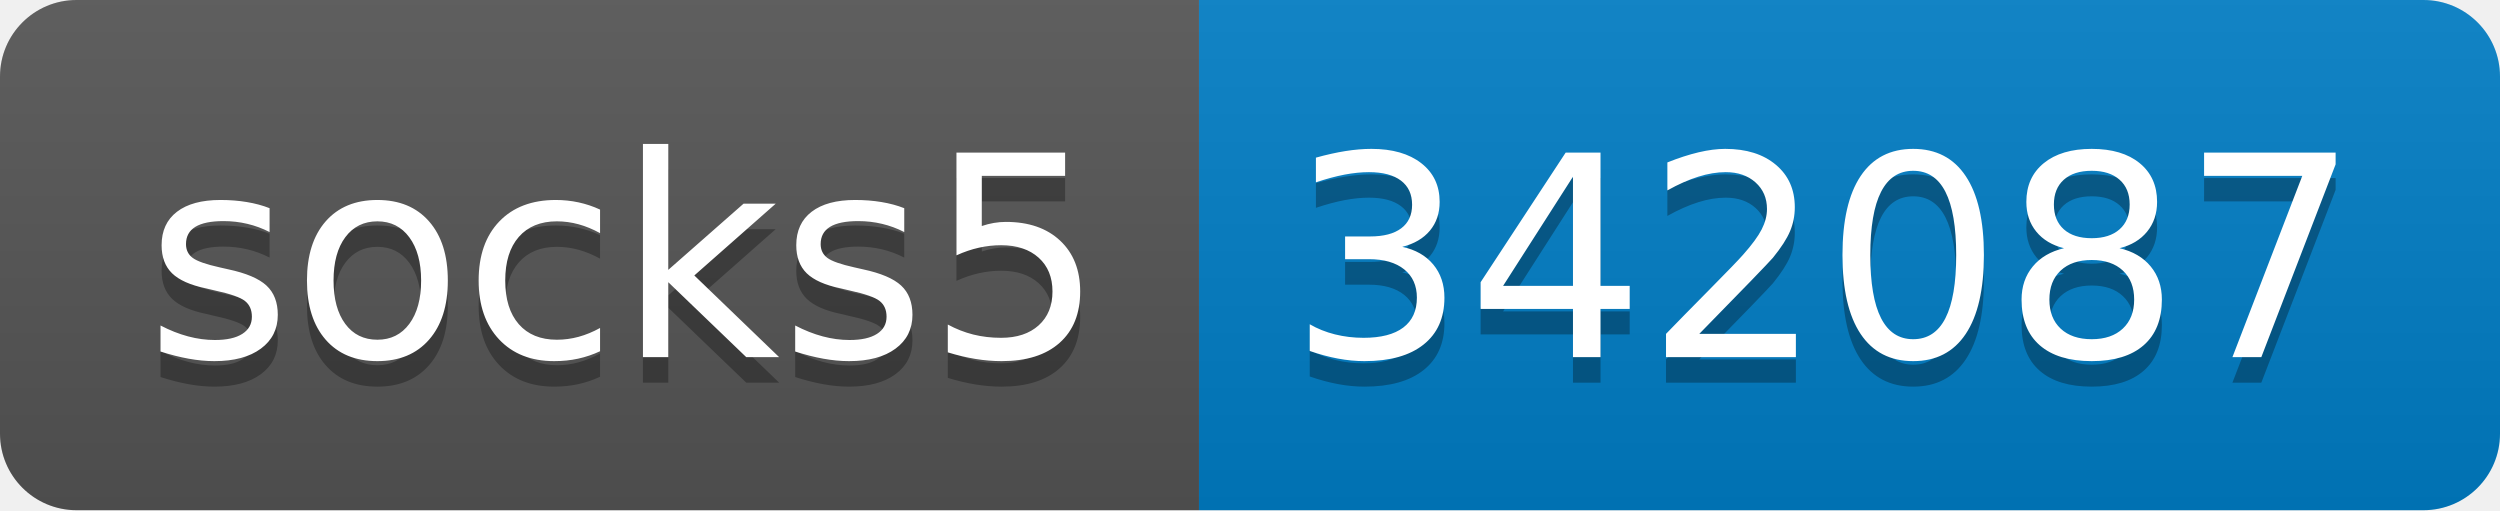
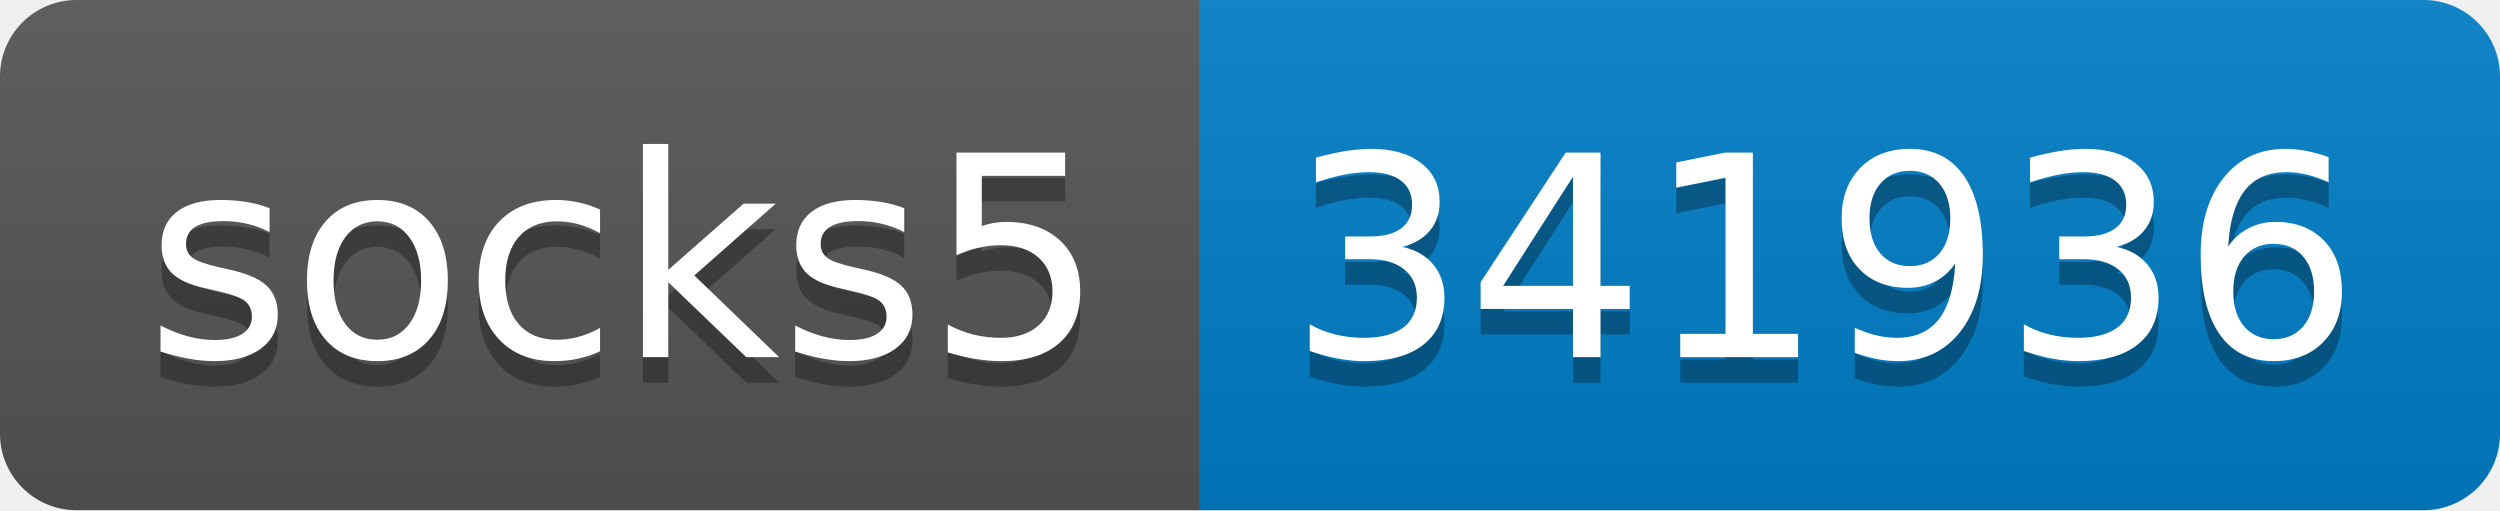
- <svg xmlns="http://www.w3.org/2000/svg" width="98" height="20" role="img" aria-label="socks5: 342087">
+ <svg xmlns="http://www.w3.org/2000/svg" width="98" height="20" role="img" aria-label="socks5: 341936">
  <linearGradient id="s" x2="0" y2="100%">
    <stop offset="0" stop-color="#bbb" stop-opacity=".1" />
    <stop offset="1" stop-opacity=".1" />
  </linearGradient>
  <clipPath id="r">
    <rect width="98" height="20" rx="3" fill="#fff" />
  </clipPath>
  <g clip-path="url(#r)">
    <rect width="47" height="20" fill="#555" />
    <rect x="47" width="51" height="20" fill="#007ec6" />
    <rect width="98" height="20" fill="url(#s)" />
  </g>
  <g fill="#fff" text-anchor="middle" font-family="Verdana,Geneva,DejaVu Sans,sans-serif" text-rendering="geometricPrecision" font-size="110">
    <text aria-hidden="true" x="245" y="150" fill="#010101" fill-opacity=".3" transform="scale(.1)" textLength="370">socks5</text>
    <text x="245" y="140" transform="scale(.1)" fill="#fff" textLength="370">socks5</text>
-     <text aria-hidden="true" x="715" y="150" fill="#010101" fill-opacity=".3" transform="scale(.1)" textLength="410">342087</text>
-     <text x="715" y="140" transform="scale(.1)" fill="#fff" textLength="410">342087</text>
+     <text aria-hidden="true" x="715" y="150" fill="#010101" fill-opacity=".3" transform="scale(.1)" textLength="410">341936</text>
+     <text x="715" y="140" transform="scale(.1)" fill="#fff" textLength="410">341936</text>
  </g>
</svg>
